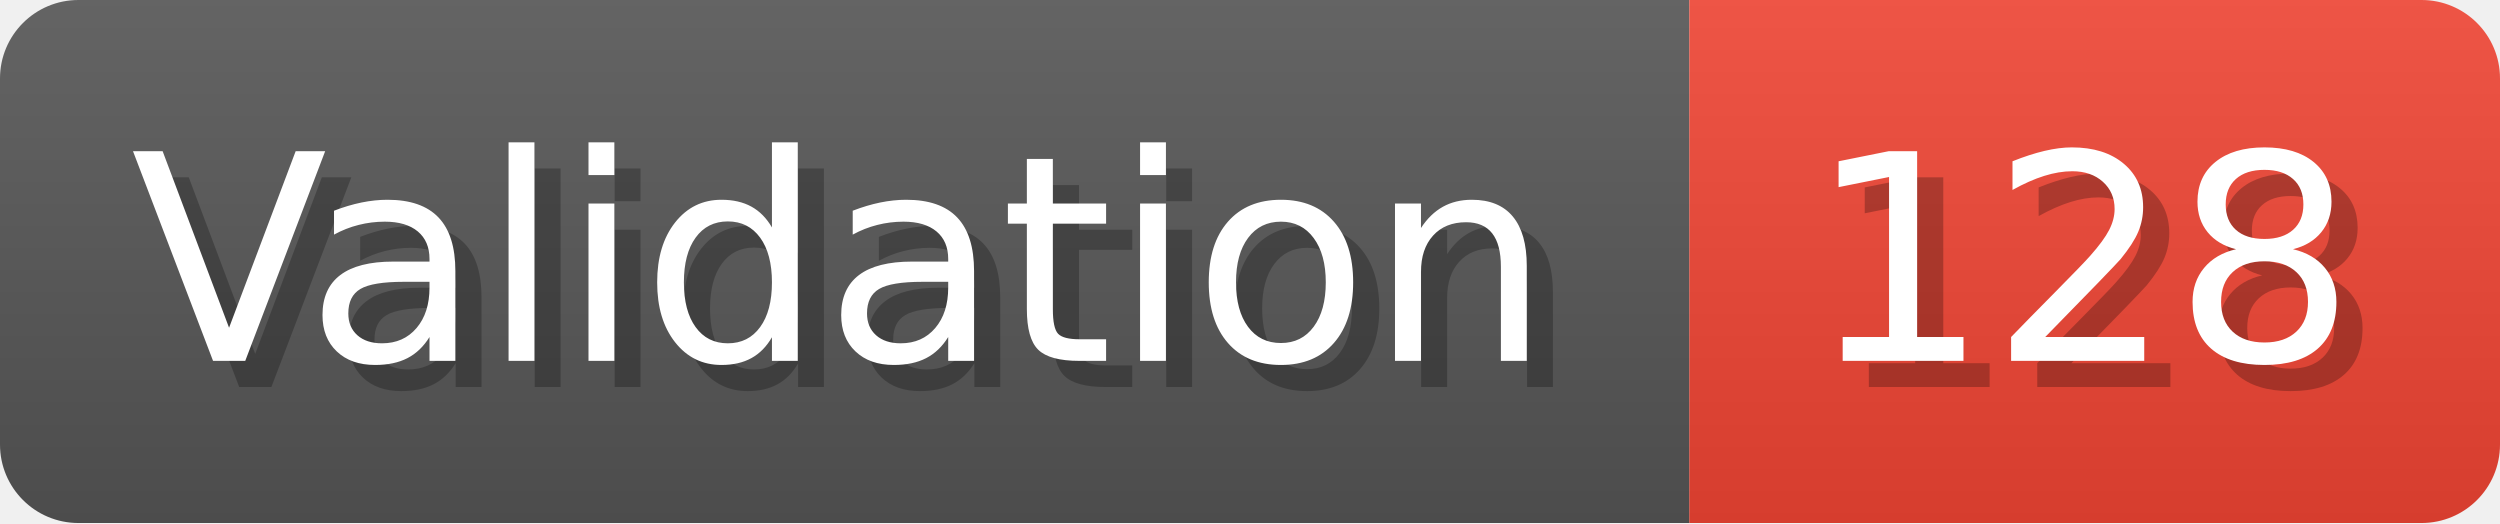
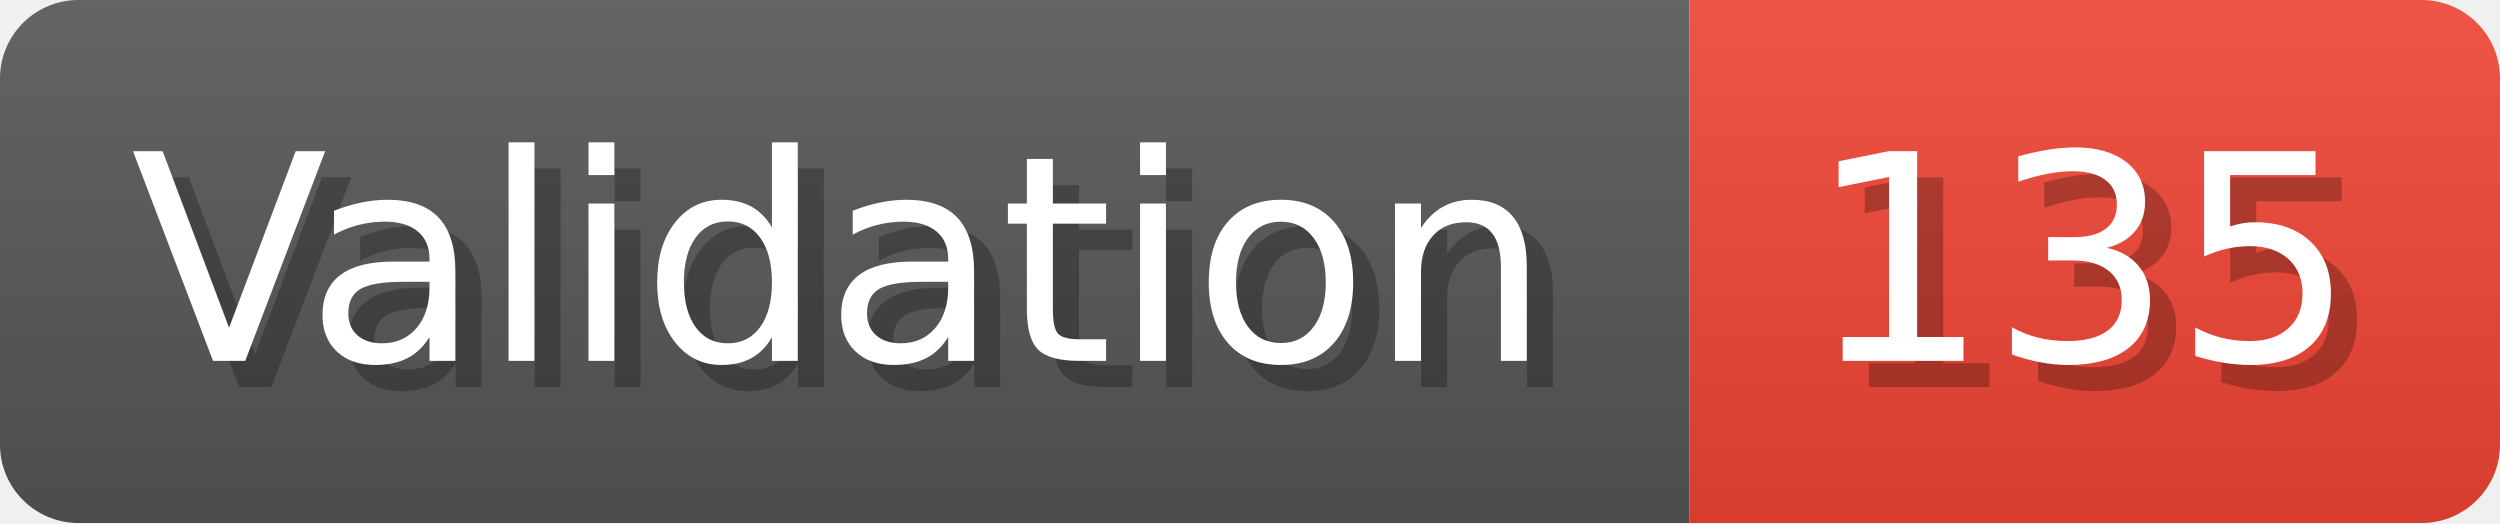
- <svg xmlns="http://www.w3.org/2000/svg" width="95.6" height="20" viewBox="0 0 956 200" role="img" aria-label="Validation: 128">
+ <svg xmlns="http://www.w3.org/2000/svg" width="95.6" height="20" viewBox="0 0 956 200" role="img" aria-label="Validation: 135">
  <linearGradient id="a" x2="0" y2="100%">
    <stop offset="0" stop-opacity=".1" stop-color="#EEE" />
    <stop offset="1" stop-opacity=".1" />
  </linearGradient>
  <mask id="m">
    <rect width="956" height="200" rx="30" fill="#FFF" />
  </mask>
  <g mask="url(#m)">
    <rect width="646" height="200" fill="#555" />
    <rect width="310" height="200" fill="#E43" x="646" />
    <rect width="956" height="200" fill="url(#a)" />
  </g>
  <g aria-hidden="true" fill="#fff" text-anchor="start" font-family="Verdana,DejaVu Sans,sans-serif" font-size="110">
    <text x="60" y="148" textLength="546" fill="#000" opacity="0.25">Validation</text>
    <text x="50" y="138" textLength="546">Validation</text>
-     <text x="701" y="148" textLength="210" fill="#000" opacity="0.25">128</text>
-     <text x="691" y="138" textLength="210">128</text>
+     <text x="701" y="148" textLength="210" fill="#000" opacity="0.25">135</text>
+     <text x="691" y="138" textLength="210">135</text>
  </g>
</svg>
